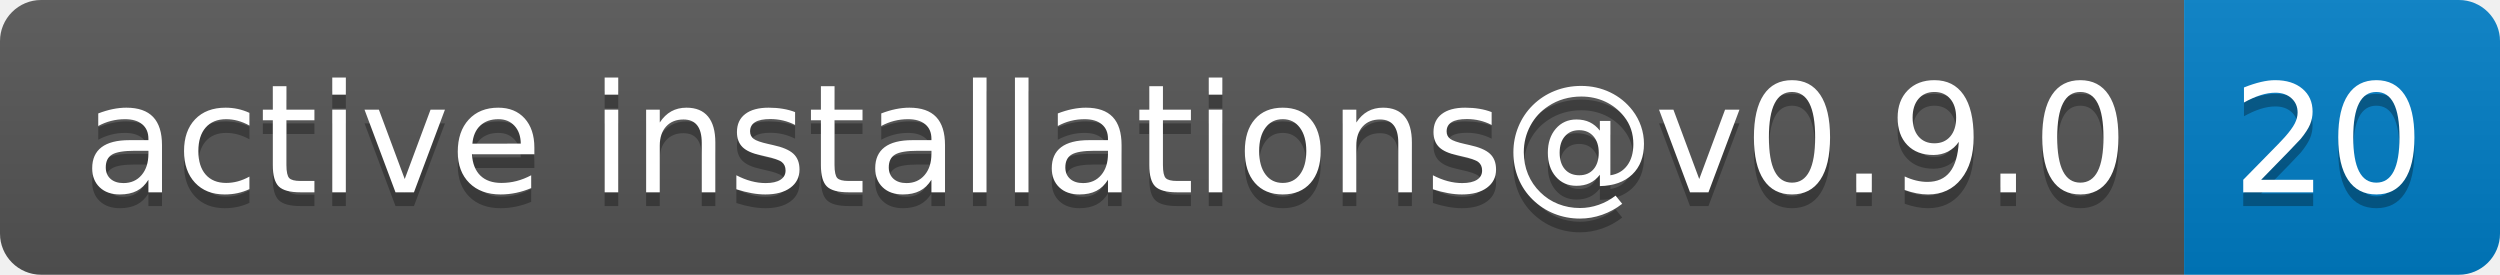
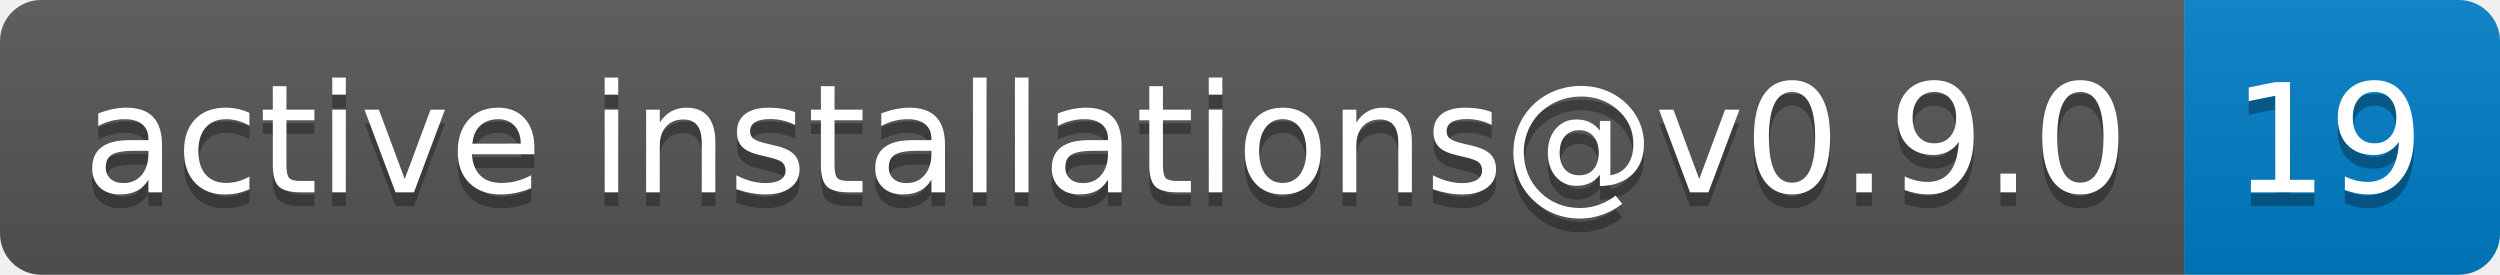
- <svg xmlns="http://www.w3.org/2000/svg" width="182" height="20" role="img" aria-label="active installations@v0.9.0: 20">
+ <svg xmlns="http://www.w3.org/2000/svg" width="182" height="20" role="img" aria-label="active installations@v0.9.0: 19">
  <linearGradient id="s" x2="0" y2="100%">
    <stop offset="0" stop-color="#bbb" stop-opacity=".1" />
    <stop offset="1" stop-opacity=".1" />
  </linearGradient>
  <clipPath id="r">
    <rect width="182" height="20" rx="3" fill="#fff" />
  </clipPath>
  <g clip-path="url(#r)">
    <rect width="159" height="20" fill="#555" />
    <rect x="159" width="23" height="20" fill="#007ec6" />
    <rect width="182" height="20" fill="url(#s)" />
  </g>
  <g fill="#fff" text-anchor="middle" font-family="Verdana,Geneva,DejaVu Sans,sans-serif" text-rendering="geometricPrecision" font-size="110">
    <text aria-hidden="true" x="805" y="150" fill="#010101" fill-opacity=".3" transform="scale(.1)" textLength="1490">active installations@v0.9.0</text>
    <text x="805" y="140" transform="scale(.1)" fill="#fff" textLength="1490">active installations@v0.9.0</text>
-     <text aria-hidden="true" x="1695" y="150" fill="#010101" fill-opacity=".3" transform="scale(.1)" textLength="130">20</text>
-     <text x="1695" y="140" transform="scale(.1)" fill="#fff" textLength="130">20</text>
+     <text aria-hidden="true" x="1695" y="150" fill="#010101" fill-opacity=".3" transform="scale(.1)" textLength="130">19</text>
+     <text x="1695" y="140" transform="scale(.1)" fill="#fff" textLength="130">19</text>
  </g>
</svg>
